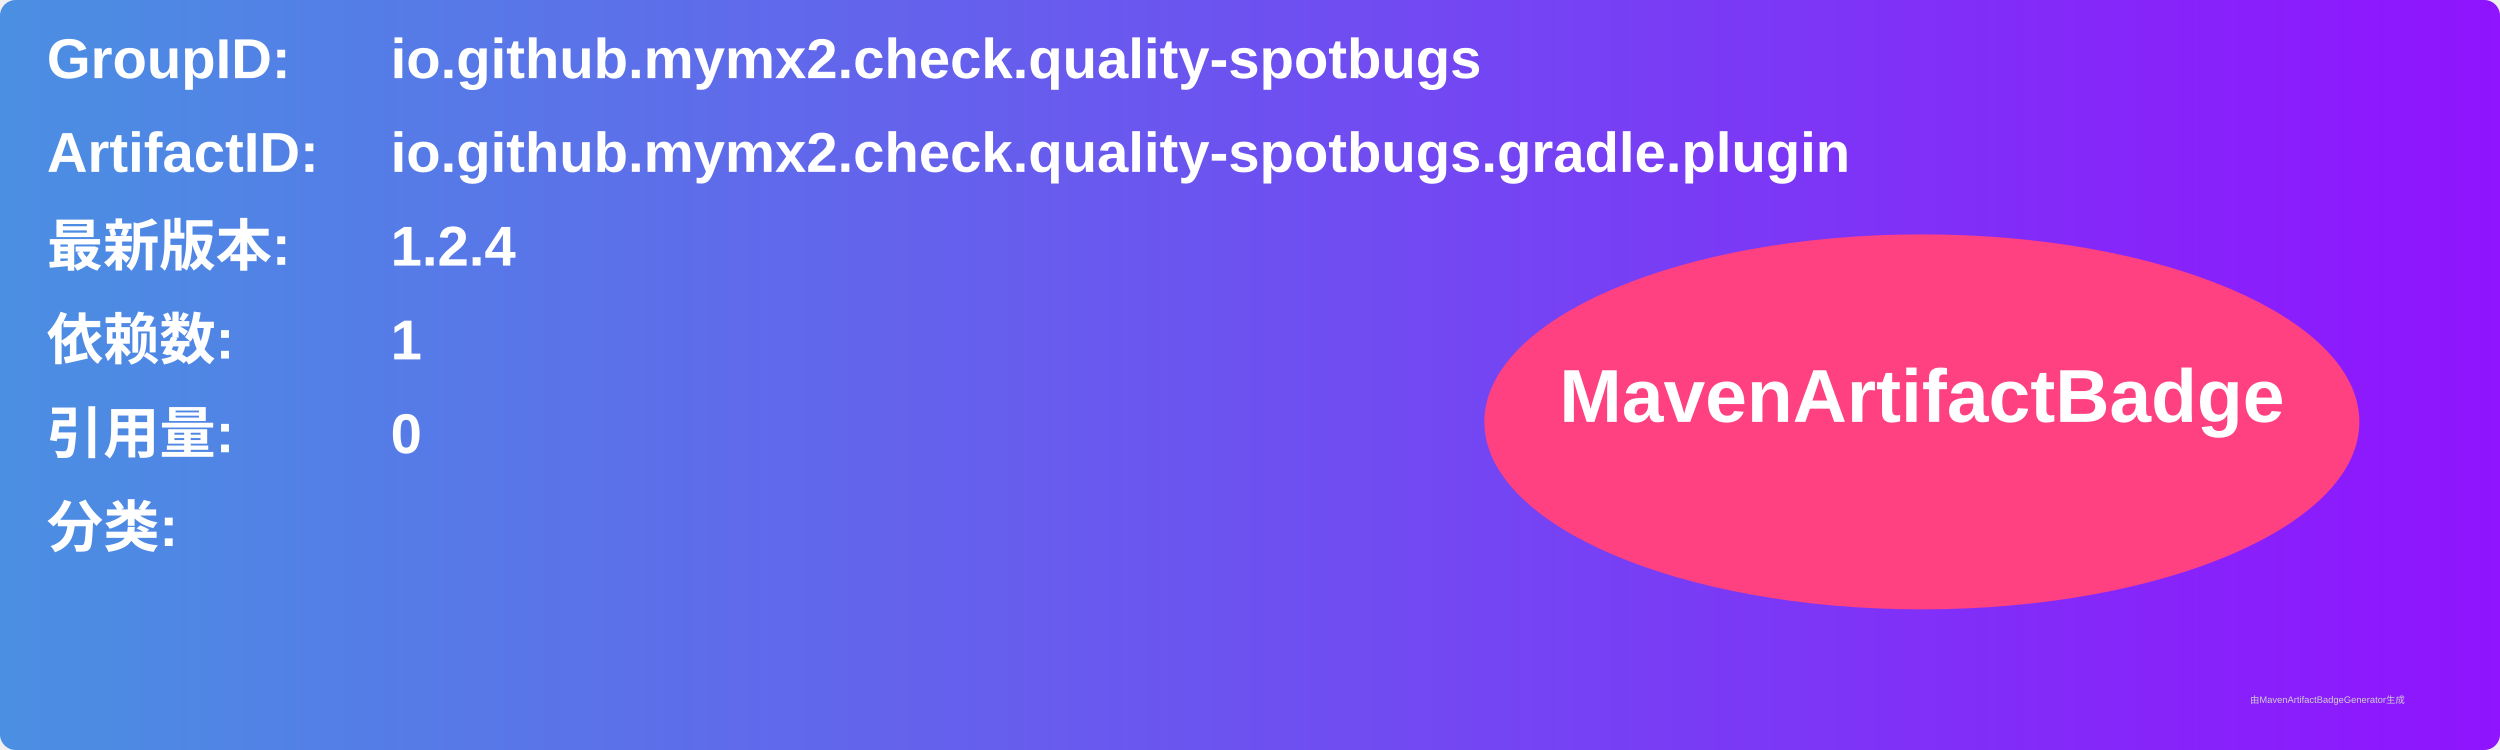
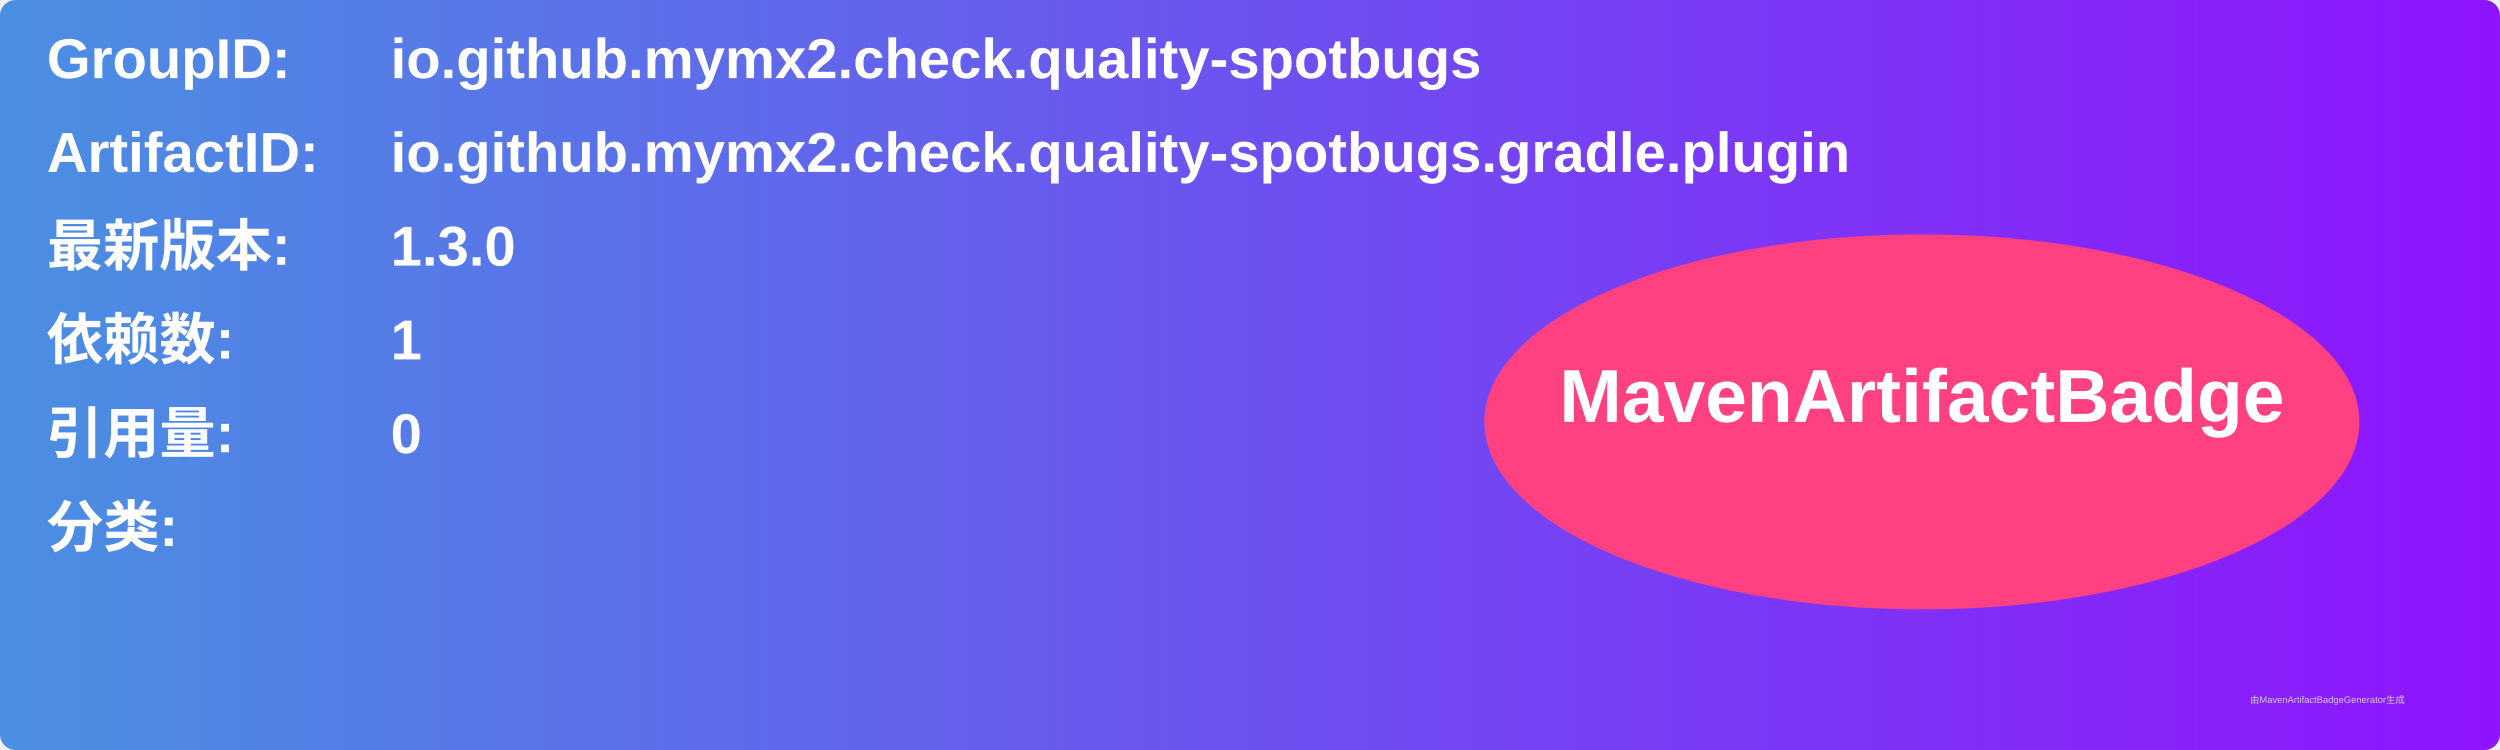
<svg xmlns="http://www.w3.org/2000/svg" width="800" height="240" viewBox="0 0 800 240">
  <linearGradient id="grad" x1="0%" y1="0%" x2="100%" y2="0%">
    <stop offset="0%" stop-color="#4a90e2" />
    <stop offset="100%" stop-color="#9013fe" />
  </linearGradient>
  <rect width="100%" height="100%" rx="5" ry="5" fill="url(#grad)" />
  <g transform="translate(15, 15)">
    <text x="0" y="10" font-family="Arial" font-size="18" fill="white" font-weight="bold" width="260">GroupID:</text>
    <text x="110" y="10" font-family="Arial" font-size="18" fill="white" font-weight="bold" width="460">io.github.mymx2.check.quality-spotbugs</text>
    <text x="0" y="40" font-family="Arial" font-size="18" fill="white" font-weight="bold" width="260">ArtifactID:</text>
    <text x="110" y="40" font-family="Arial" font-size="18" fill="white" font-weight="bold" width="460">io.github.mymx2.check.quality-spotbugs.gradle.plugin</text>
    <text x="0" y="70" font-family="Arial" font-size="18" fill="white" font-weight="bold">最新版本:</text>
    <text x="110" y="70" font-family="Arial" font-size="18" fill="white" font-weight="bold">
-       <tspan font-weight="bold">1.2.4</tspan>
+       <tspan font-weight="bold">1.3.0</tspan>
    </text>
    <text x="0" y="100" font-family="Arial" font-size="18" fill="white" font-weight="bold">依赖数: </text>
    <text x="110" y="100" font-family="Arial" font-size="18" fill="white">
      <tspan font-weight="bold">1</tspan>
    </text>
    <text x="0" y="130" font-family="Arial" font-size="18" fill="white" font-weight="bold">引用量: </text>
    <text x="110" y="130" font-family="Arial" font-size="18" fill="white">
      <tspan font-weight="bold">0</tspan>
    </text>
    <text x="0" y="160" font-family="Arial" font-size="18" fill="white" font-weight="bold">分类:</text>
    <text x="10" y="190" font-family="Arial" font-size="10" fill="white">
      <tspan font-weight="bold" />
    </text>
    <ellipse cx="600" cy="120" rx="140" ry="60" fill="#ff4081" />
    <text x="600" y="120" text-anchor="middle" font-family="Arial" font-size="24" fill="white" font-weight="bold">MavenArtifactBadge</text>
  </g>
  <text x="720" y="225" font-family="Arial" font-size="3" fill="#d0d0d0">由MavenArtifactBadgeGenerator生成</text>
</svg>
